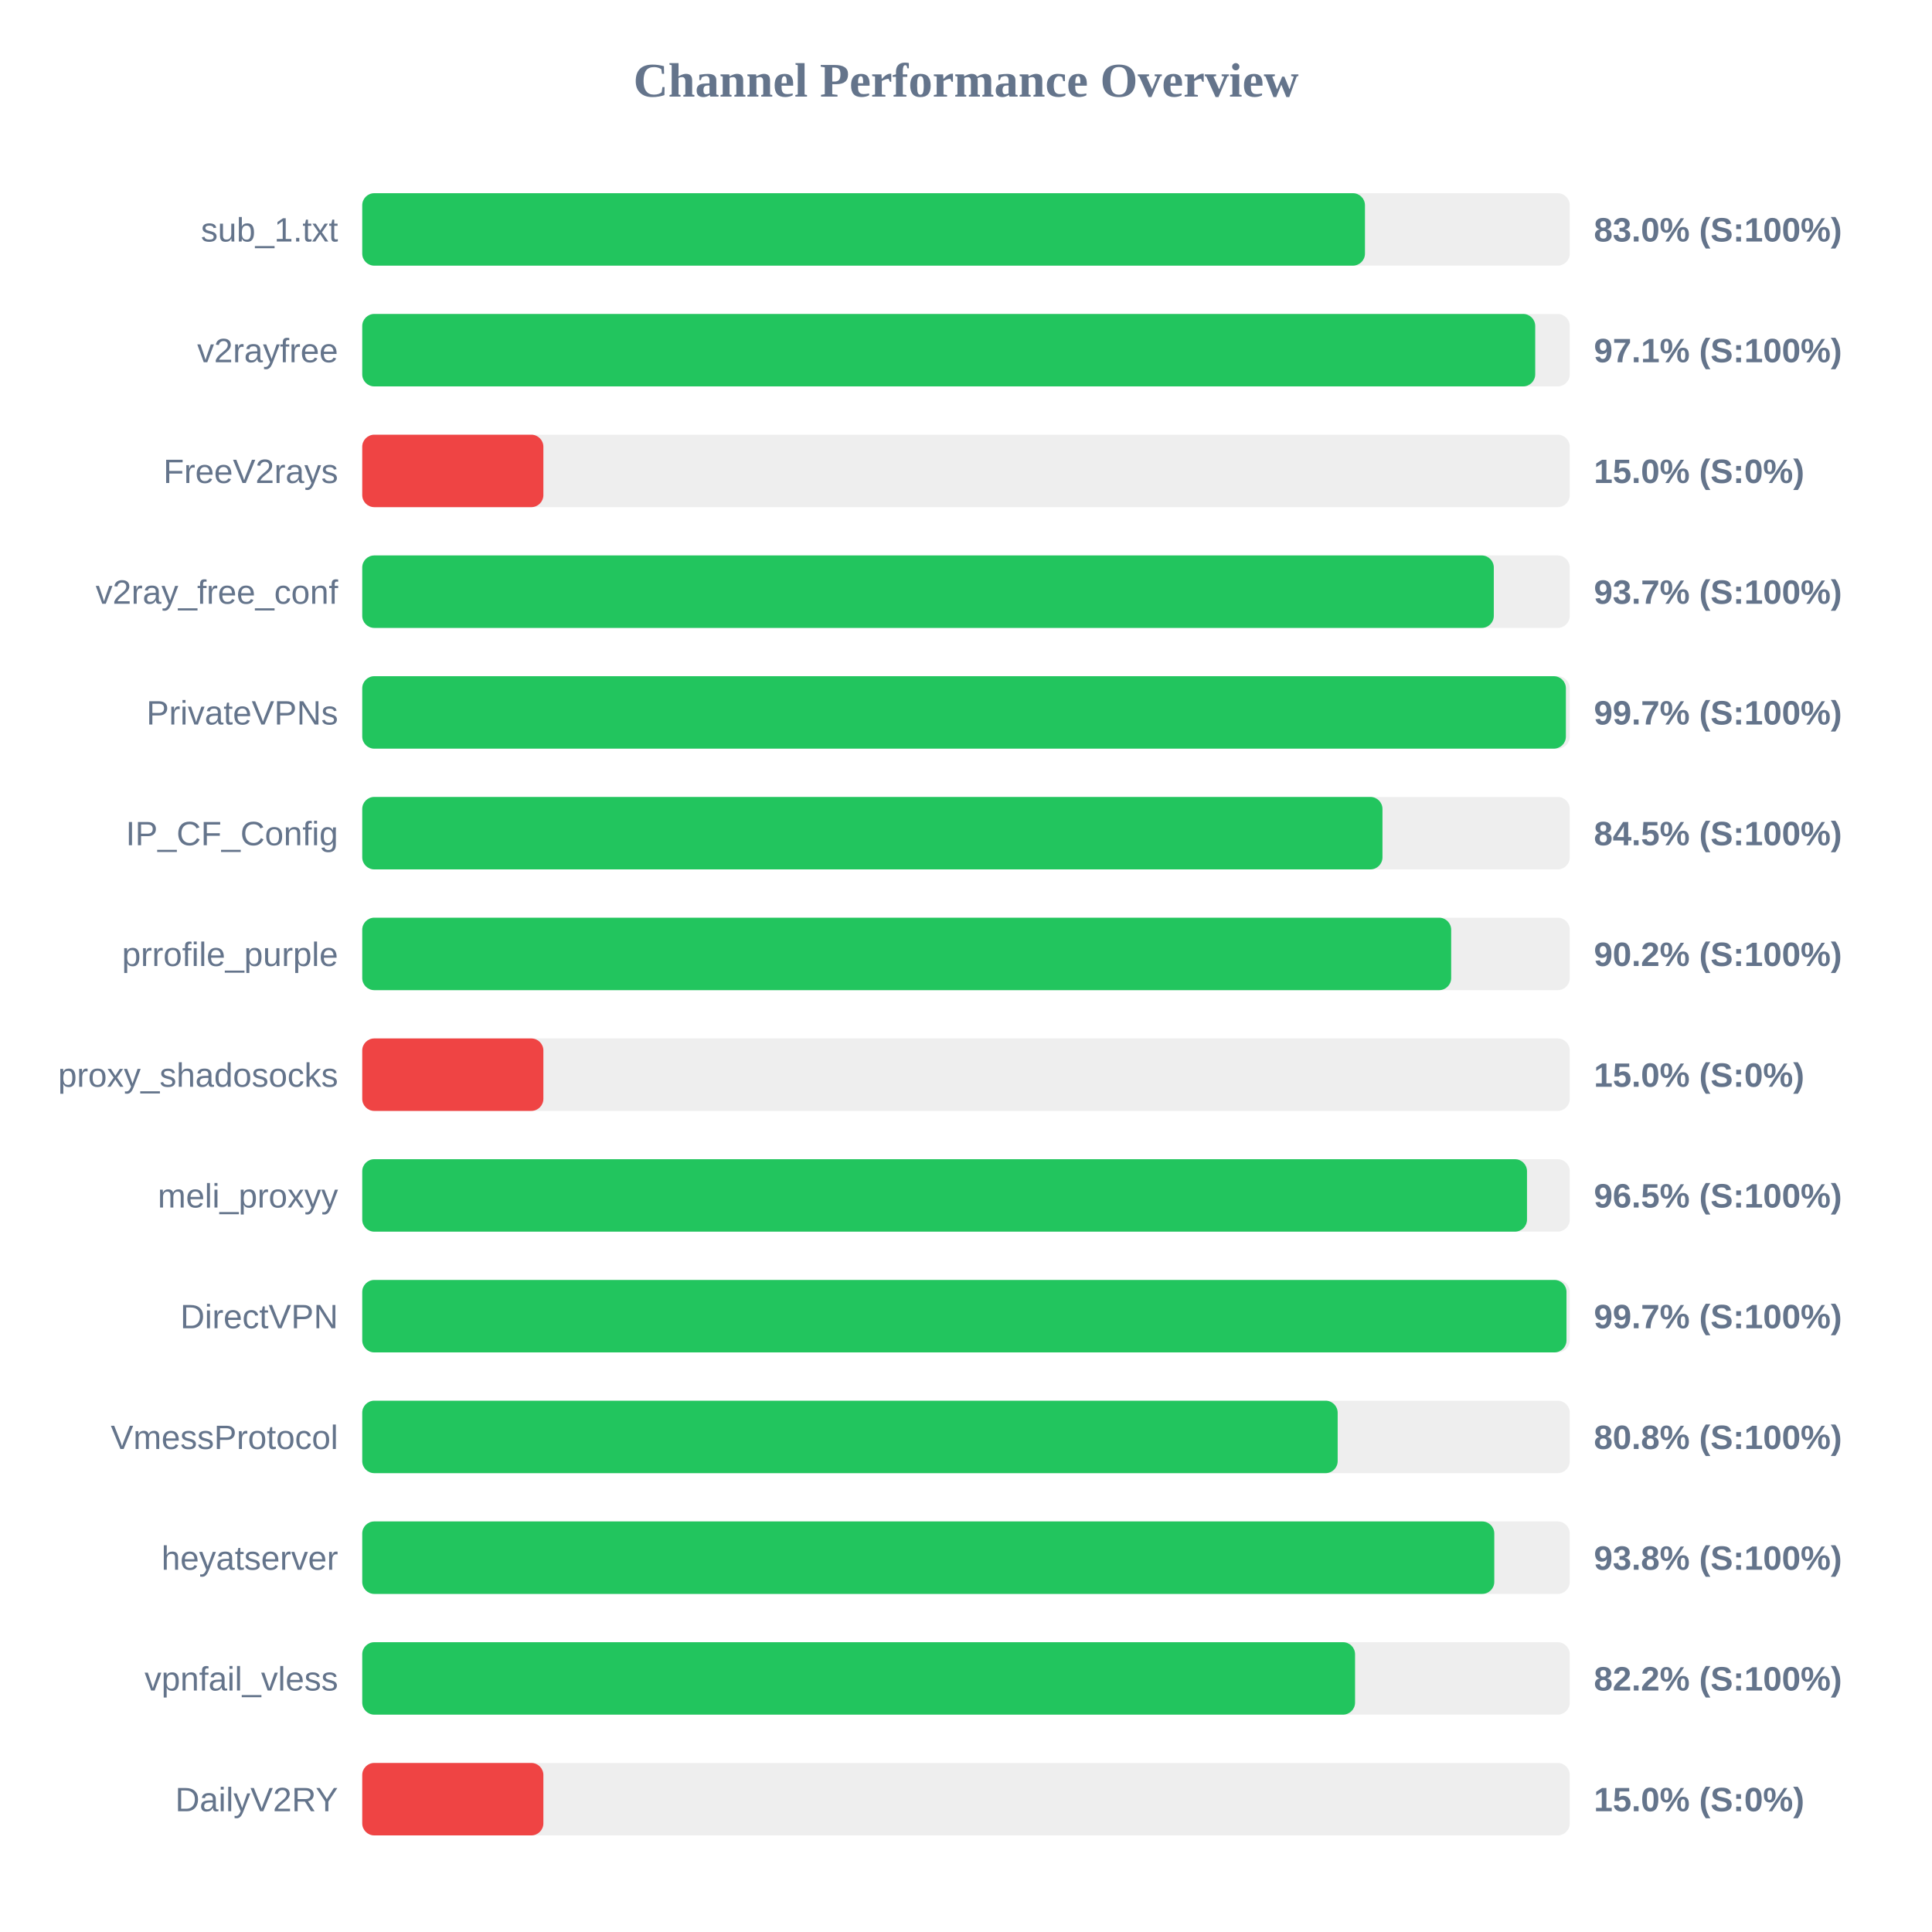
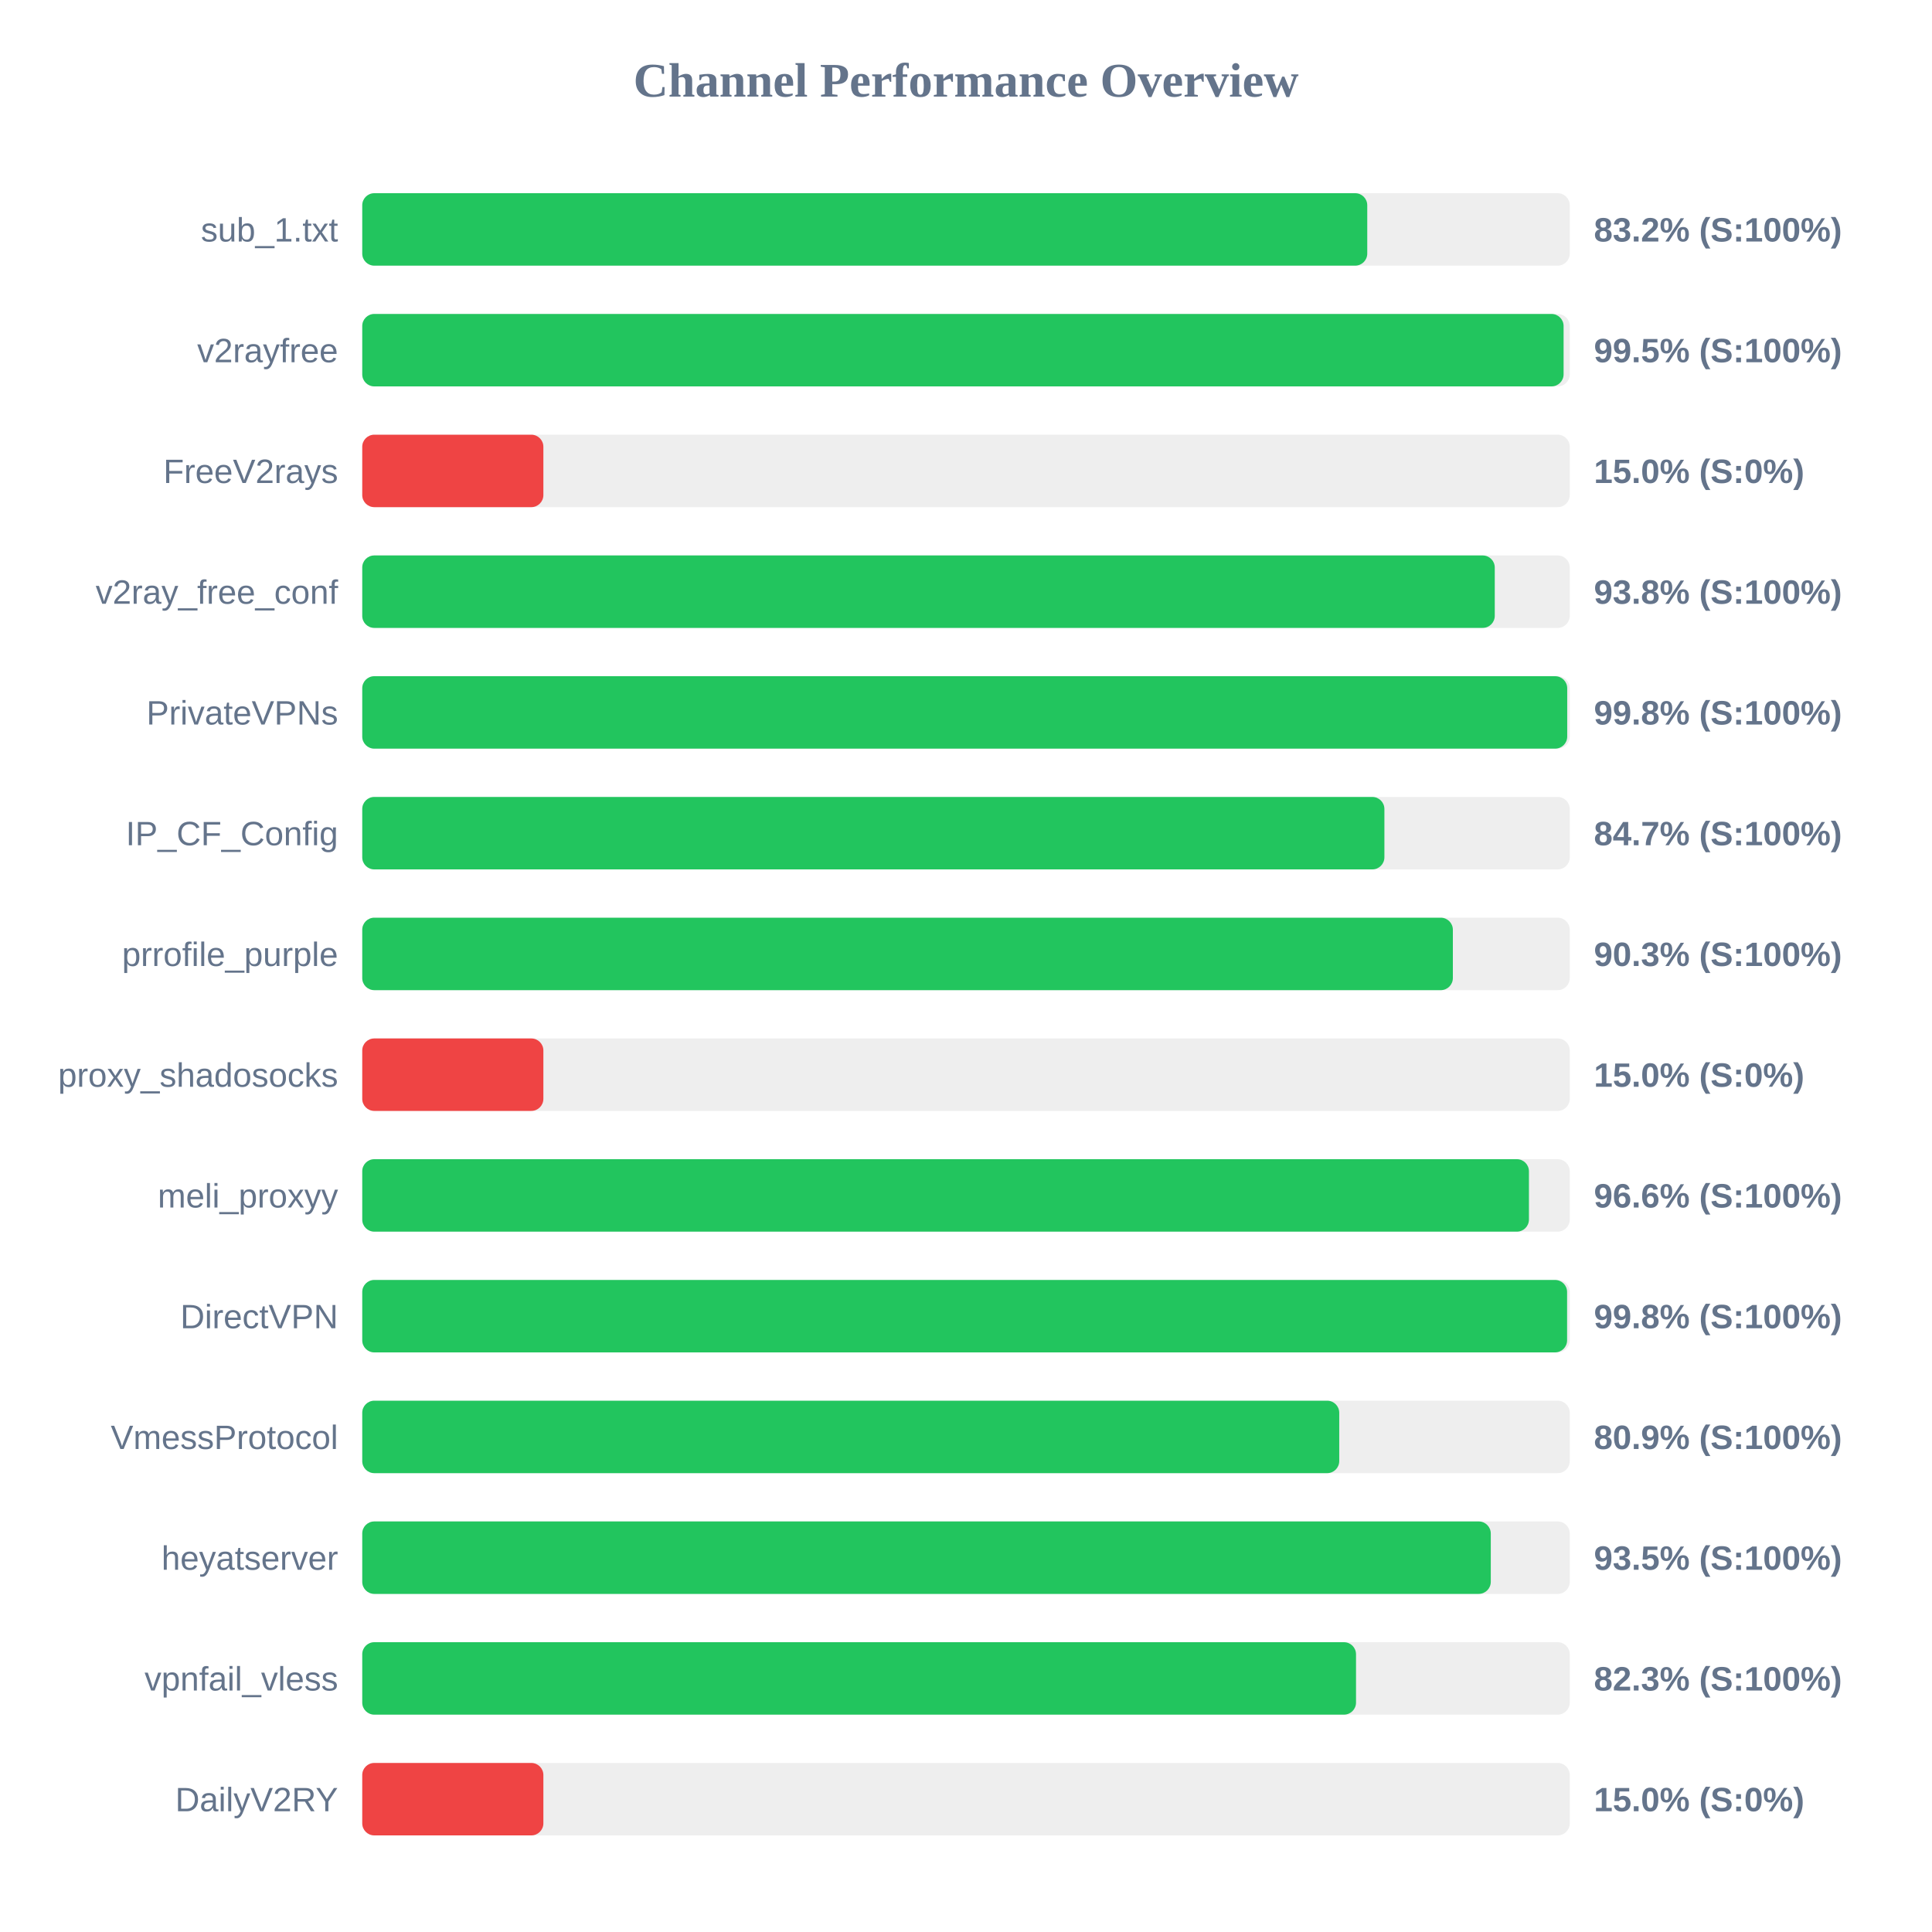
<svg xmlns="http://www.w3.org/2000/svg" width="800" height="800" version="1.1">
  <style>
        .row { font: 14px Arial; fill: #64748b; }
        .score { font: bold 14px Arial; fill: #64748b; }
    </style>
  <text x="400" y="40" text-anchor="middle" font-size="20px" font-weight="bold" fill="#64748b">Channel Performance Overview</text>
  <rect x="150" y="80" width="500" height="30" fill="#eee" rx="5" />
-   <rect x="150" y="80" width="415.2" height="30" fill="#22c55e" rx="5" />
+   <rect x="150" y="80" width="416.15" height="30" fill="#22c55e" rx="5" />
  <text x="140" y="100" text-anchor="end" class="row">sub_1.txt</text>
-   <text x="660" y="100" text-anchor="start" class="score">83.0% (S:100%)</text>
+   <text x="660" y="100" text-anchor="start" class="score">83.2% (S:100%)</text>
  <rect x="150" y="130" width="500" height="30" fill="#eee" rx="5" />
-   <rect x="150" y="130" width="485.7" height="30" fill="#22c55e" rx="5" />
+   <rect x="150" y="130" width="497.45" height="30" fill="#22c55e" rx="5" />
  <text x="140" y="150" text-anchor="end" class="row">v2rayfree</text>
-   <text x="660" y="150" text-anchor="start" class="score">97.1% (S:100%)</text>
+   <text x="660" y="150" text-anchor="start" class="score">99.5% (S:100%)</text>
  <rect x="150" y="180" width="500" height="30" fill="#eee" rx="5" />
  <rect x="150" y="180" width="75.0" height="30" fill="#ef4444" rx="5" />
  <text x="140" y="200" text-anchor="end" class="row">FreeV2rays</text>
  <text x="660" y="200" text-anchor="start" class="score">15.0% (S:0%)</text>
  <rect x="150" y="230" width="500" height="30" fill="#eee" rx="5" />
-   <rect x="150" y="230" width="468.55" height="30" fill="#22c55e" rx="5" />
+   <rect x="150" y="230" width="468.95" height="30" fill="#22c55e" rx="5" />
  <text x="140" y="250" text-anchor="end" class="row">v2ray_free_conf</text>
-   <text x="660" y="250" text-anchor="start" class="score">93.7% (S:100%)</text>
+   <text x="660" y="250" text-anchor="start" class="score">93.8% (S:100%)</text>
  <rect x="150" y="280" width="500" height="30" fill="#eee" rx="5" />
-   <rect x="150" y="280" width="498.4" height="30" fill="#22c55e" rx="5" />
+   <rect x="150" y="280" width="498.95" height="30" fill="#22c55e" rx="5" />
  <text x="140" y="300" text-anchor="end" class="row">PrivateVPNs</text>
-   <text x="660" y="300" text-anchor="start" class="score">99.7% (S:100%)</text>
+   <text x="660" y="300" text-anchor="start" class="score">99.8% (S:100%)</text>
  <rect x="150" y="330" width="500" height="30" fill="#eee" rx="5" />
-   <rect x="150" y="330" width="422.45" height="30" fill="#22c55e" rx="5" />
+   <rect x="150" y="330" width="423.25" height="30" fill="#22c55e" rx="5" />
  <text x="140" y="350" text-anchor="end" class="row">IP_CF_Config</text>
-   <text x="660" y="350" text-anchor="start" class="score">84.5% (S:100%)</text>
+   <text x="660" y="350" text-anchor="start" class="score">84.7% (S:100%)</text>
  <rect x="150" y="380" width="500" height="30" fill="#eee" rx="5" />
-   <rect x="150" y="380" width="450.9" height="30" fill="#22c55e" rx="5" />
+   <rect x="150" y="380" width="451.6" height="30" fill="#22c55e" rx="5" />
  <text x="140" y="400" text-anchor="end" class="row">prrofile_purple</text>
-   <text x="660" y="400" text-anchor="start" class="score">90.2% (S:100%)</text>
+   <text x="660" y="400" text-anchor="start" class="score">90.3% (S:100%)</text>
  <rect x="150" y="430" width="500" height="30" fill="#eee" rx="5" />
  <rect x="150" y="430" width="75.0" height="30" fill="#ef4444" rx="5" />
  <text x="140" y="450" text-anchor="end" class="row">proxy_shadosocks</text>
  <text x="660" y="450" text-anchor="start" class="score">15.0% (S:0%)</text>
  <rect x="150" y="480" width="500" height="30" fill="#eee" rx="5" />
-   <rect x="150" y="480" width="482.3" height="30" fill="#22c55e" rx="5" />
+   <rect x="150" y="480" width="483.1" height="30" fill="#22c55e" rx="5" />
  <text x="140" y="500" text-anchor="end" class="row">meli_proxyy</text>
-   <text x="660" y="500" text-anchor="start" class="score">96.5% (S:100%)</text>
+   <text x="660" y="500" text-anchor="start" class="score">96.6% (S:100%)</text>
  <rect x="150" y="530" width="500" height="30" fill="#eee" rx="5" />
-   <rect x="150" y="530" width="498.65" height="30" fill="#22c55e" rx="5" />
+   <rect x="150" y="530" width="498.9" height="30" fill="#22c55e" rx="5" />
  <text x="140" y="550" text-anchor="end" class="row">DirectVPN</text>
-   <text x="660" y="550" text-anchor="start" class="score">99.7% (S:100%)</text>
+   <text x="660" y="550" text-anchor="start" class="score">99.8% (S:100%)</text>
  <rect x="150" y="580" width="500" height="30" fill="#eee" rx="5" />
-   <rect x="150" y="580" width="403.9" height="30" fill="#22c55e" rx="5" />
+   <rect x="150" y="580" width="404.55" height="30" fill="#22c55e" rx="5" />
  <text x="140" y="600" text-anchor="end" class="row">VmessProtocol</text>
-   <text x="660" y="600" text-anchor="start" class="score">80.8% (S:100%)</text>
+   <text x="660" y="600" text-anchor="start" class="score">80.9% (S:100%)</text>
  <rect x="150" y="630" width="500" height="30" fill="#eee" rx="5" />
-   <rect x="150" y="630" width="468.75" height="30" fill="#22c55e" rx="5" />
+   <rect x="150" y="630" width="467.3" height="30" fill="#22c55e" rx="5" />
  <text x="140" y="650" text-anchor="end" class="row">heyatserver</text>
-   <text x="660" y="650" text-anchor="start" class="score">93.8% (S:100%)</text>
+   <text x="660" y="650" text-anchor="start" class="score">93.5% (S:100%)</text>
  <rect x="150" y="680" width="500" height="30" fill="#eee" rx="5" />
-   <rect x="150" y="680" width="411.1" height="30" fill="#22c55e" rx="5" />
+   <rect x="150" y="680" width="411.5" height="30" fill="#22c55e" rx="5" />
  <text x="140" y="700" text-anchor="end" class="row">vpnfail_vless</text>
-   <text x="660" y="700" text-anchor="start" class="score">82.2% (S:100%)</text>
+   <text x="660" y="700" text-anchor="start" class="score">82.3% (S:100%)</text>
  <rect x="150" y="730" width="500" height="30" fill="#eee" rx="5" />
  <rect x="150" y="730" width="75.0" height="30" fill="#ef4444" rx="5" />
  <text x="140" y="750" text-anchor="end" class="row">DailyV2RY</text>
  <text x="660" y="750" text-anchor="start" class="score">15.0% (S:0%)</text>
</svg>
